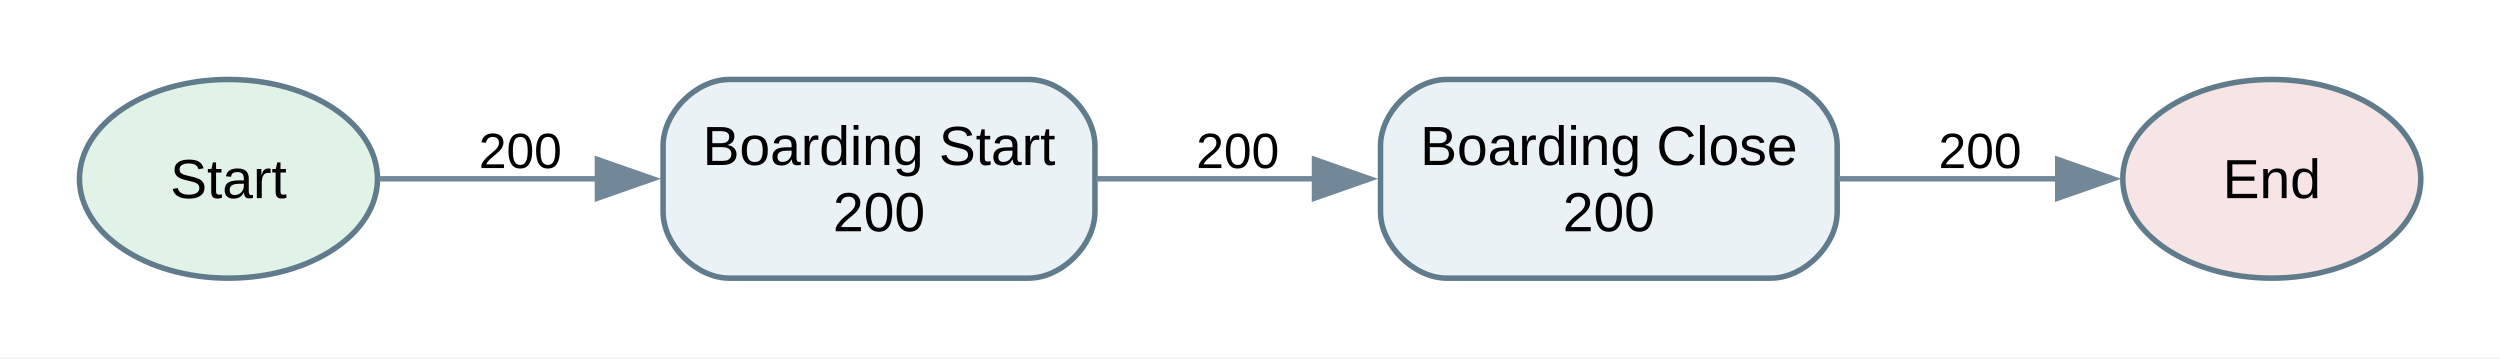
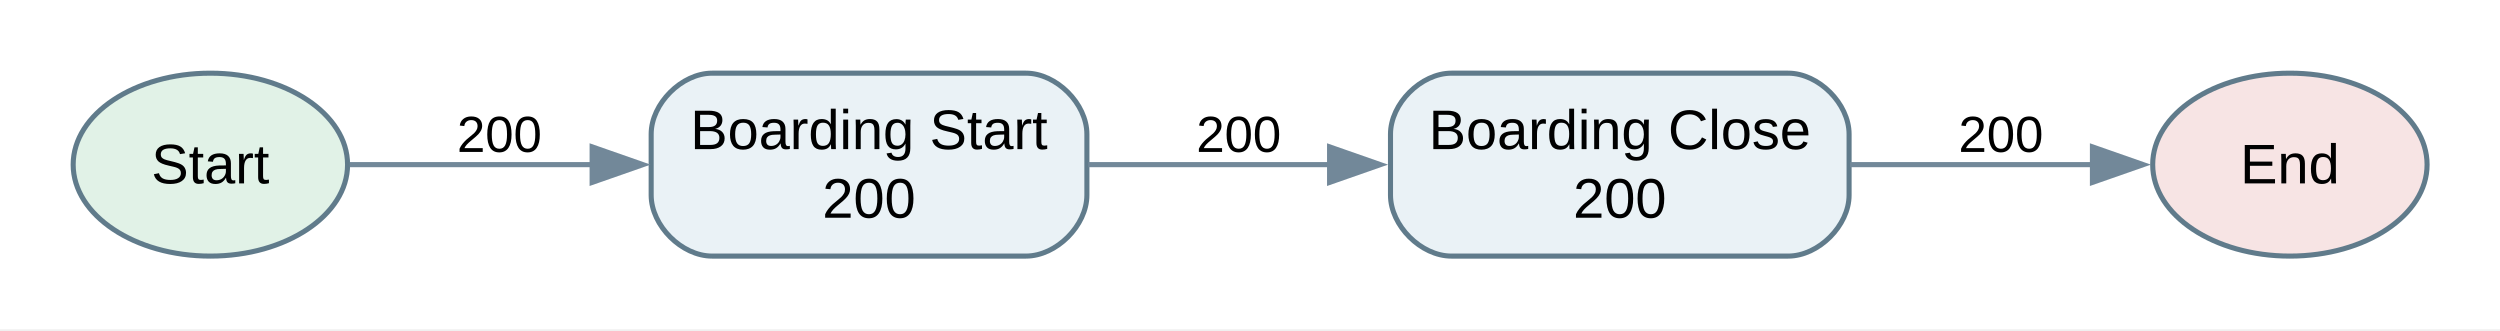
- <svg xmlns="http://www.w3.org/2000/svg" width="453pt" height="65pt" viewBox="0.00 0.00 453.00 65.00">
+ <svg xmlns="http://www.w3.org/2000/svg" width="492pt" height="65pt" viewBox="0.00 0.00 492.00 65.00">
  <g id="graph0" class="graph" transform="scale(1 1) rotate(0) translate(14.4 50.4)">
-     <polygon fill="white" stroke="none" points="-14.4,14.4 -14.4,-50.4 438.65,-50.4 438.65,14.4 -14.4,14.4" />
+     <polygon fill="white" stroke="none" points="-14.4,14.4 -14.4,-50.4 477.65,-50.4 477.65,14.4 -14.4,14.4" />
    <g id="node1" class="node">
      <ellipse fill="#e1f2e7" stroke="#607b8b" cx="27" cy="-18" rx="27" ry="18" />
-       <text xml:space="preserve" text-anchor="middle" x="27" y="-14.5" font-family="Arial" font-size="10.00">Start</text>
+       <text xml:space="preserve" text-anchor="middle" x="27" y="-14.3" font-family="Arial" font-size="11.00">Start</text>
    </g>
    <g id="node4" class="node">
-       <path fill="#eaf2f6" stroke="#607b8b" d="M172,-36C172,-36 117.75,-36 117.75,-36 111.75,-36 105.75,-30 105.75,-24 105.75,-24 105.75,-12 105.75,-12 105.75,-6 111.75,0 117.75,0 117.75,0 172,0 172,0 178,0 184,-6 184,-12 184,-12 184,-24 184,-24 184,-30 178,-36 172,-36" />
-       <text xml:space="preserve" text-anchor="middle" x="144.88" y="-20.5" font-family="Arial" font-size="10.00">Boarding Start</text>
-       <text xml:space="preserve" text-anchor="middle" x="144.88" y="-8.5" font-family="Arial" font-size="10.00">200</text>
+       <path fill="#eaf2f6" stroke="#607b8b" d="M187.5,-36C187.5,-36 125.75,-36 125.75,-36 119.75,-36 113.75,-30 113.75,-24 113.75,-24 113.75,-12 113.75,-12 113.75,-6 119.75,0 125.75,0 125.75,0 187.5,0 187.5,0 193.5,0 199.5,-6 199.5,-12 199.5,-12 199.5,-24 199.5,-24 199.5,-30 193.5,-36 187.5,-36" />
+       <text xml:space="preserve" text-anchor="middle" x="156.62" y="-21.05" font-family="Arial" font-size="11.00">Boarding Start</text>
+       <text xml:space="preserve" text-anchor="middle" x="156.62" y="-7.55" font-family="Arial" font-size="11.00">200</text>
    </g>
    <g id="edge3" class="edge">
-       <path fill="none" stroke="#728899" d="M54.29,-18C66.08,-18 80.39,-18 94.09,-18" />
-       <polygon fill="#728899" stroke="#728899" points="93.86,-21.5 103.86,-18 93.86,-14.5 93.86,-21.5" />
-       <text xml:space="preserve" text-anchor="middle" x="79.88" y="-19.95" font-family="Arial" font-size="9.00">200</text>
+       <path fill="none" stroke="#728899" d="M54.44,-18C68.33,-18 85.85,-18 102.4,-18" />
+       <polygon fill="#728899" stroke="#728899" points="102.13,-21.5 112.13,-18 102.13,-14.5 102.13,-21.5" />
+       <text xml:space="preserve" text-anchor="middle" x="83.88" y="-20.5" font-family="Arial" font-size="10.00">200</text>
    </g>
    <g id="node2" class="node">
-       <ellipse fill="#f7e4e4" stroke="#607b8b" cx="397.25" cy="-18" rx="27" ry="18" />
-       <text xml:space="preserve" text-anchor="middle" x="397.25" y="-14.5" font-family="Arial" font-size="10.00">End</text>
+       <ellipse fill="#f7e4e4" stroke="#607b8b" cx="436.25" cy="-18" rx="27" ry="18" />
+       <text xml:space="preserve" text-anchor="middle" x="436.25" y="-14.3" font-family="Arial" font-size="11.00">End</text>
    </g>
    <g id="node3" class="node">
-       <path fill="#eaf2f6" stroke="#607b8b" d="M306.5,-36C306.5,-36 247.75,-36 247.75,-36 241.75,-36 235.75,-30 235.75,-24 235.75,-24 235.75,-12 235.75,-12 235.75,-6 241.75,0 247.75,0 247.75,0 306.5,0 306.5,0 312.5,0 318.5,-6 318.5,-12 318.5,-12 318.5,-24 318.5,-24 318.5,-30 312.5,-36 306.5,-36" />
-       <text xml:space="preserve" text-anchor="middle" x="277.12" y="-20.5" font-family="Arial" font-size="10.00">Boarding Close</text>
-       <text xml:space="preserve" text-anchor="middle" x="277.12" y="-8.5" font-family="Arial" font-size="10.00">200</text>
+       <path fill="#eaf2f6" stroke="#607b8b" d="M337.5,-36C337.5,-36 271.25,-36 271.25,-36 265.25,-36 259.25,-30 259.25,-24 259.25,-24 259.25,-12 259.25,-12 259.25,-6 265.25,0 271.25,0 271.25,0 337.5,0 337.5,0 343.5,0 349.5,-6 349.5,-12 349.5,-12 349.5,-24 349.5,-24 349.5,-30 343.5,-36 337.5,-36" />
+       <text xml:space="preserve" text-anchor="middle" x="304.38" y="-21.05" font-family="Arial" font-size="11.00">Boarding Close</text>
+       <text xml:space="preserve" text-anchor="middle" x="304.38" y="-7.55" font-family="Arial" font-size="11.00">200</text>
    </g>
    <g id="edge1" class="edge">
-       <path fill="none" stroke="#728899" d="M318.78,-18C331.76,-18 346.05,-18 358.79,-18" />
-       <polygon fill="#728899" stroke="#728899" points="358.46,-21.5 368.46,-18 358.46,-14.5 358.46,-21.5" />
-       <text xml:space="preserve" text-anchor="middle" x="344.38" y="-19.95" font-family="Arial" font-size="9.00">200</text>
+       <path fill="none" stroke="#728899" d="M349.71,-18C365.25,-18 382.54,-18 397.49,-18" />
+       <polygon fill="#728899" stroke="#728899" points="397.39,-21.5 407.39,-18 397.39,-14.5 397.39,-21.5" />
+       <text xml:space="preserve" text-anchor="middle" x="379.38" y="-20.5" font-family="Arial" font-size="10.00">200</text>
    </g>
    <g id="edge2" class="edge">
-       <path fill="none" stroke="#728899" d="M184.25,-18C196.67,-18 210.66,-18 223.91,-18" />
-       <polygon fill="#728899" stroke="#728899" points="223.79,-21.5 233.79,-18 223.79,-14.5 223.79,-21.5" />
-       <text xml:space="preserve" text-anchor="middle" x="209.88" y="-19.95" font-family="Arial" font-size="9.00">200</text>
+       <path fill="none" stroke="#728899" d="M199.78,-18C214.67,-18 231.64,-18 247.48,-18" />
+       <polygon fill="#728899" stroke="#728899" points="247.26,-21.5 257.26,-18 247.26,-14.5 247.26,-21.5" />
+       <text xml:space="preserve" text-anchor="middle" x="229.38" y="-20.5" font-family="Arial" font-size="10.00">200</text>
    </g>
  </g>
</svg>
